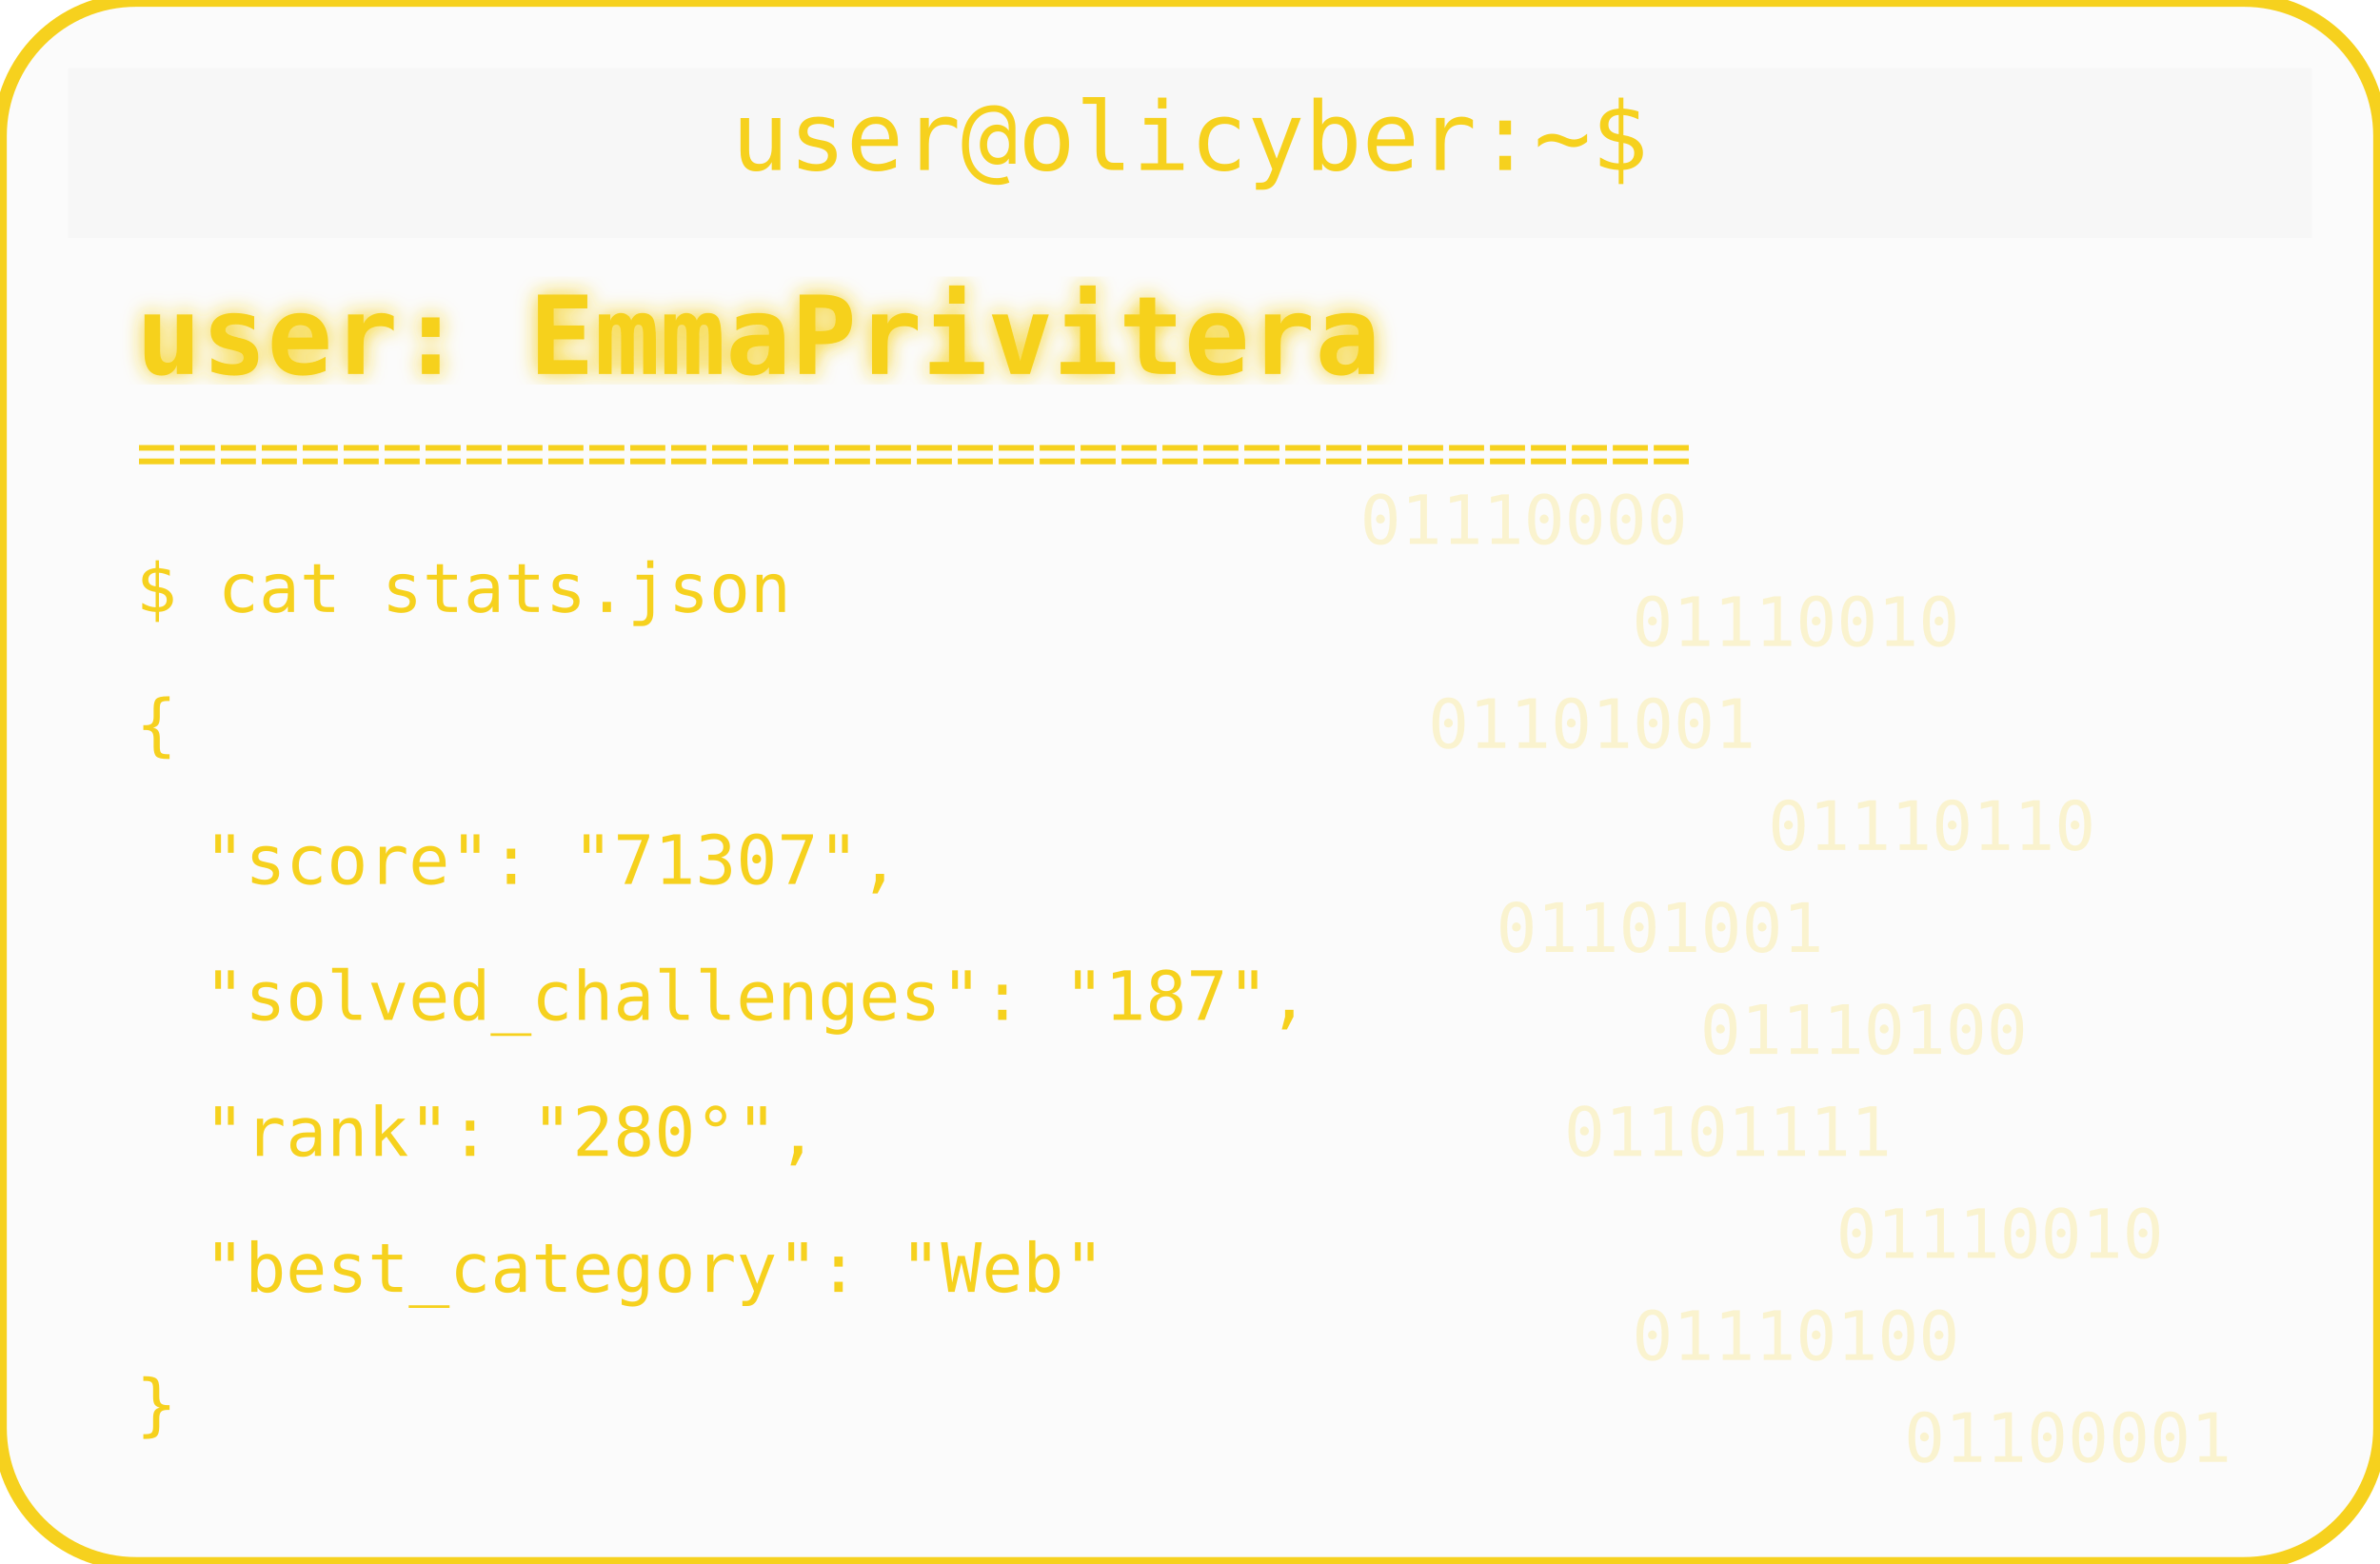
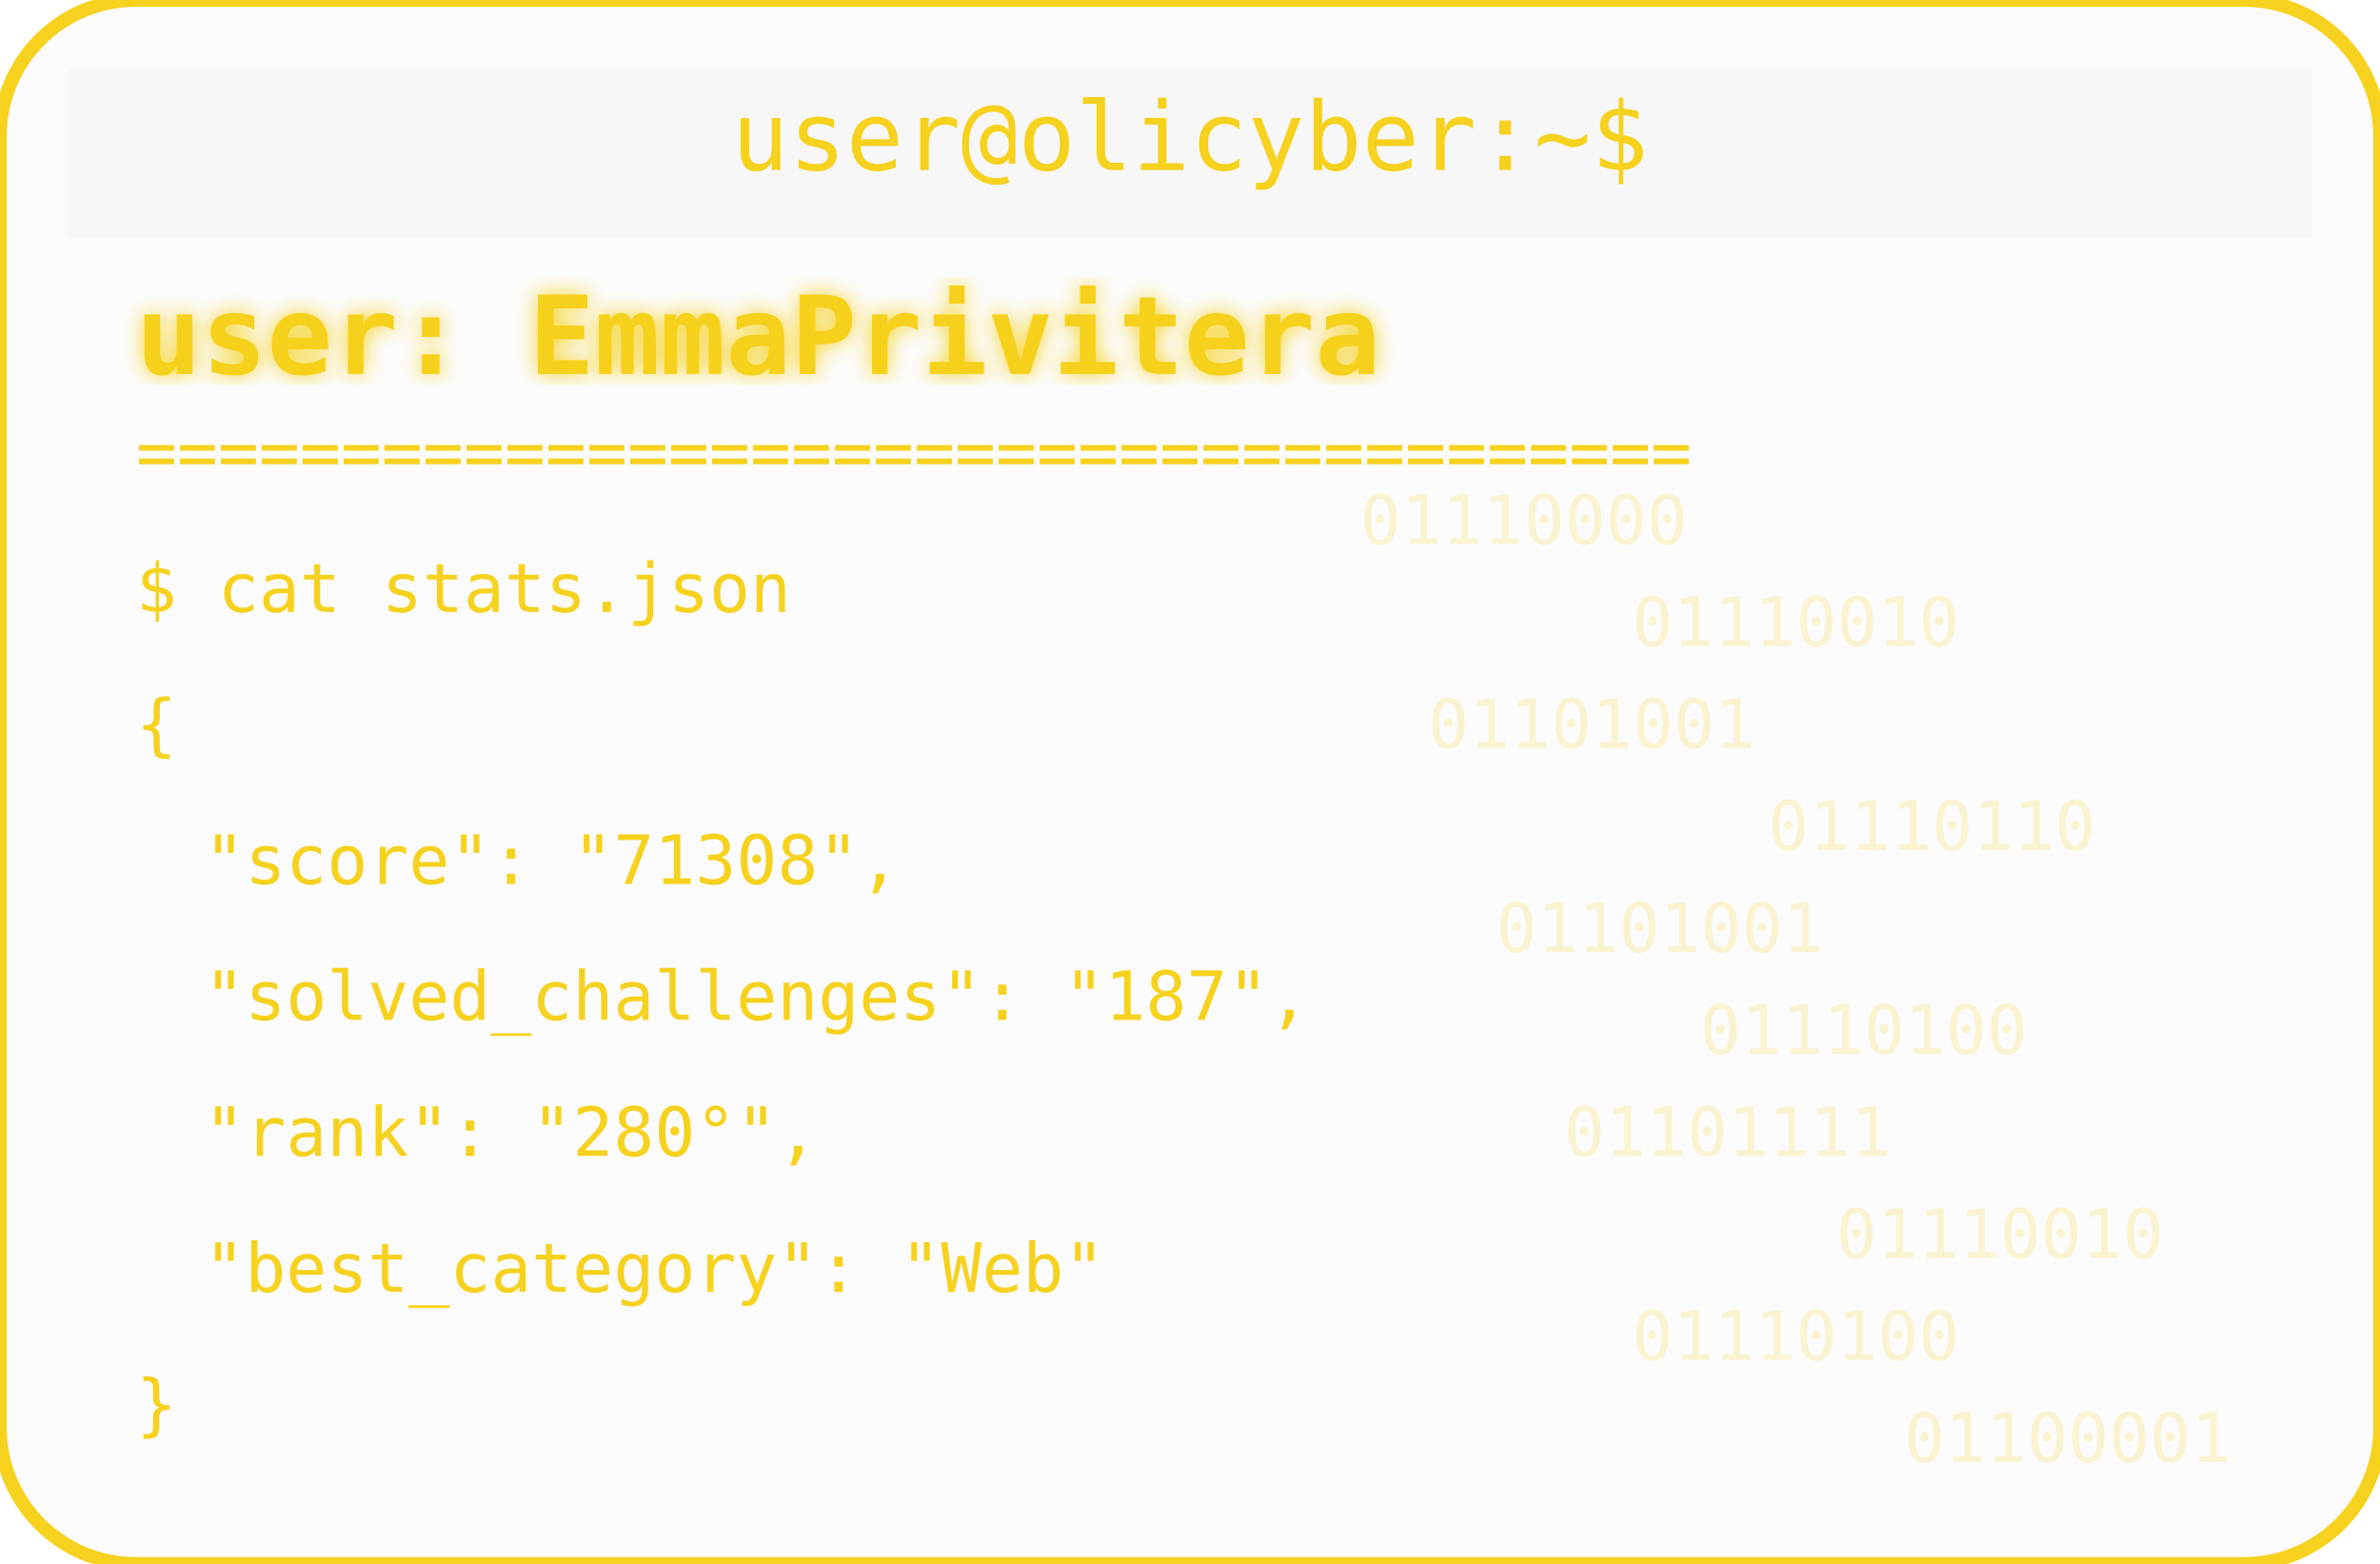
<svg xmlns="http://www.w3.org/2000/svg" width="350" height="230" viewBox="0 0 350 230">
  <defs>
    <filter id="matrixGlow">
      <feDropShadow dx="0" dy="0" stdDeviation="1.5" flood-color="#F6D11E" />
    </filter>
  </defs>
  <rect width="350" height="230" rx="20" fill="#00000004" stroke="#F6D11E" stroke-width="2" />
  <rect x="10" y="10" width="330" height="25" rx="0" fill="#00000004" />
  <text x="175" y="25" text-anchor="middle" font-family="monospace" font-size="14" fill="#F6D11E">user@olicyber:~$</text>
  <text x="20" y="55" font-family="monospace" font-weight="bold" font-size="16" fill="#F6D11E" filter="url(#matrixGlow)">user: EmmaPrivitera</text>
  <text x="20" y="70" font-family="monospace" font-size="10" fill="#F6D11E">======================================</text>
  <text x="20" y="90" font-family="monospace" font-size="10" fill="#F6D11E">$ cat stats.json</text>
  <text x="20" y="110" font-family="monospace" font-size="10" fill="#F6D11E">{</text>
-   <text x="30" y="130" font-family="monospace" font-size="10" fill="#F6D11E"> "score": "71307",</text>
+   <text x="30" y="130" font-family="monospace" font-size="10" fill="#F6D11E"> "score": "71308",</text>
  <text x="30" y="150" font-family="monospace" font-size="10" fill="#F6D11E"> "solved_challenges": "187",</text>
  <text x="30" y="170" font-family="monospace" font-size="10" fill="#F6D11E"> "rank": "280°",</text>
  <text x="30" y="190" font-family="monospace" font-size="10" fill="#F6D11E"> "best_category": "Web"</text>
  <text x="20" y="210" font-family="monospace" font-size="10" fill="#F6D11E">}</text>
  <g opacity="0.2">
    <text x="200" y="80" font-family="monospace" font-size="10" fill="#F6D11E">01110000</text>
    <text x="240" y="95" font-family="monospace" font-size="10" fill="#F6D11E">01110010</text>
    <text x="210" y="110" font-family="monospace" font-size="10" fill="#F6D11E">01101001</text>
    <text x="260" y="125" font-family="monospace" font-size="10" fill="#F6D11E">01110110</text>
    <text x="220" y="140" font-family="monospace" font-size="10" fill="#F6D11E">01101001</text>
    <text x="250" y="155" font-family="monospace" font-size="10" fill="#F6D11E">01110100</text>
    <text x="230" y="170" font-family="monospace" font-size="10" fill="#F6D11E">01101111</text>
    <text x="270" y="185" font-family="monospace" font-size="10" fill="#F6D11E">01110010</text>
    <text x="240" y="200" font-family="monospace" font-size="10" fill="#F6D11E">01110100</text>
    <text x="280" y="215" font-family="monospace" font-size="10" fill="#F6D11E">01100001</text>
  </g>
</svg>
